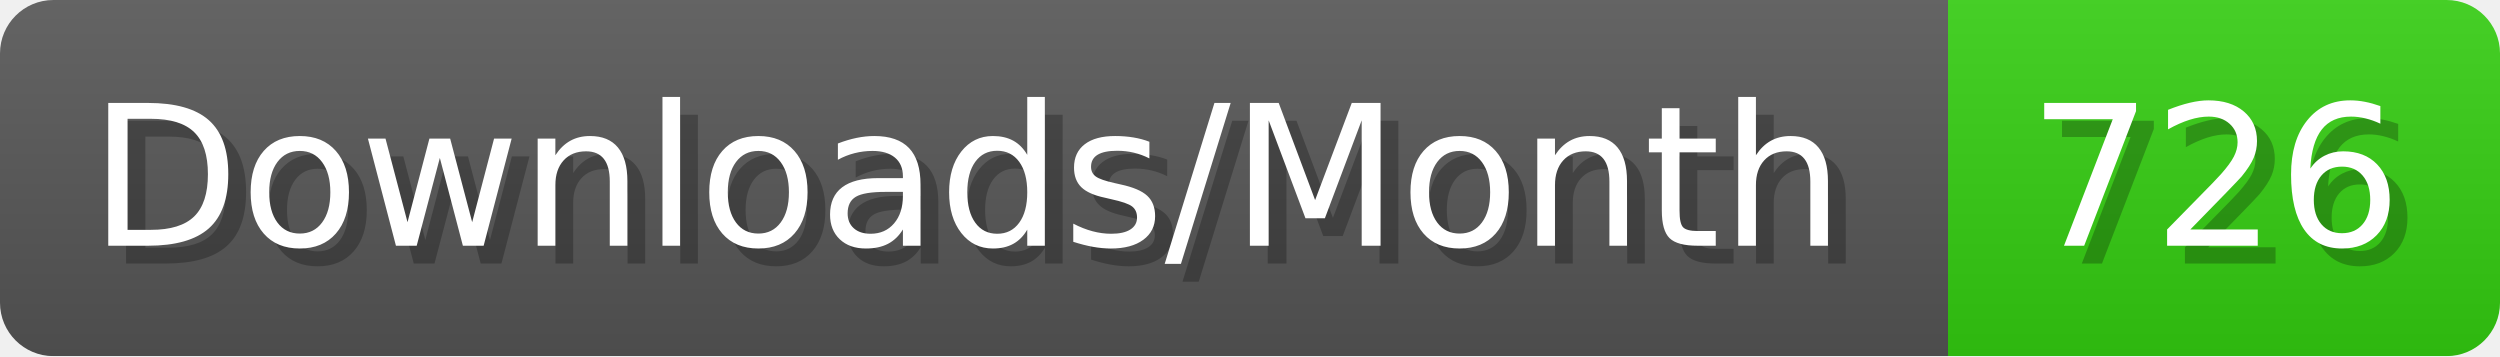
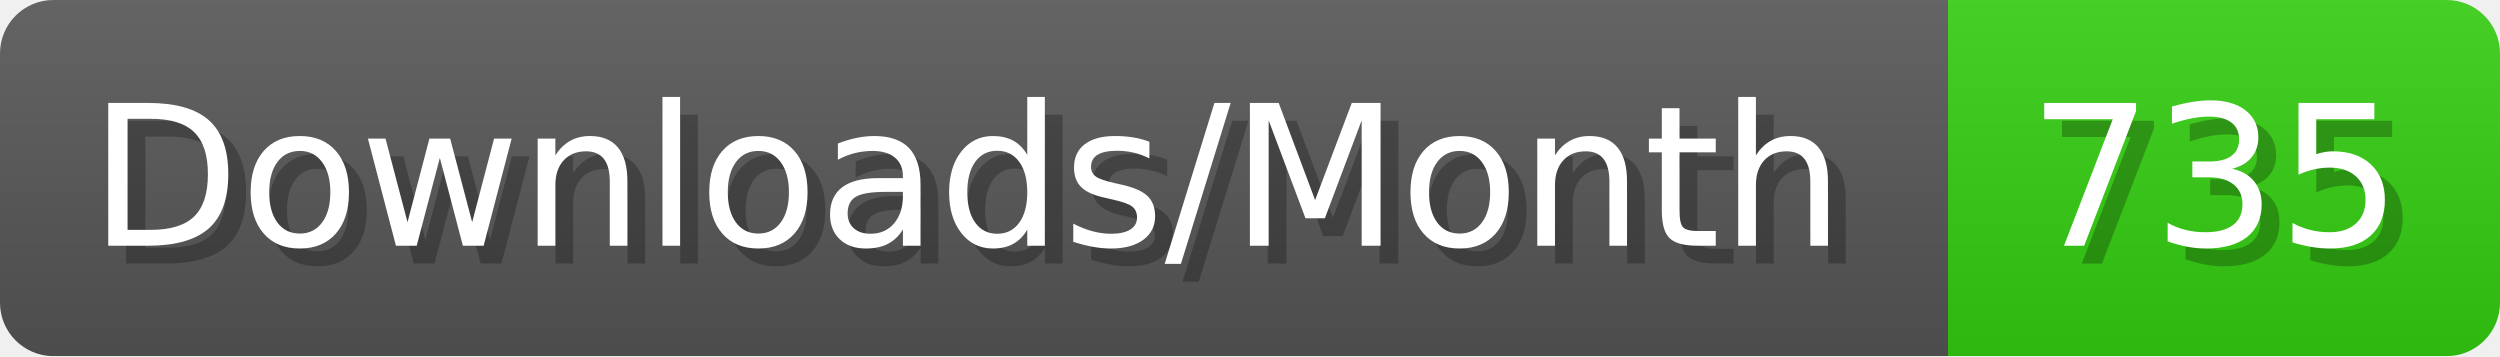
- <svg xmlns="http://www.w3.org/2000/svg" width="140.4" height="20" viewBox="0 0 1404 200" role="img" aria-label="Downloads/Month: 726">
+ <svg xmlns="http://www.w3.org/2000/svg" width="140.4" height="20" viewBox="0 0 1404 200" role="img" aria-label="Downloads/Month: 735">
  <linearGradient id="YlXUI" x2="0" y2="100%">
    <stop offset="0" stop-opacity=".1" stop-color="#EEE" />
    <stop offset="1" stop-opacity=".1" />
  </linearGradient>
  <mask id="JHhop">
    <rect width="1404" height="200" rx="30" fill="#FFF" />
  </mask>
  <g mask="url(#JHhop)">
    <rect width="1094" height="200" fill="#555" />
    <rect width="310" height="200" fill="#3C1" x="1094" />
    <rect width="1404" height="200" fill="url(#YlXUI)" />
  </g>
  <g aria-hidden="true" fill="#fff" text-anchor="start" font-family="Verdana,DejaVu Sans,sans-serif" font-size="110">
    <text x="60" y="148" textLength="994" fill="#000" opacity="0.25">Downloads/Month</text>
    <text x="50" y="138" textLength="994">Downloads/Month</text>
-     <text x="1149" y="148" textLength="210" fill="#000" opacity="0.25">726</text>
-     <text x="1139" y="138" textLength="210">726</text>
+     <text x="1149" y="148" textLength="210" fill="#000" opacity="0.25">735</text>
+     <text x="1139" y="138" textLength="210">735</text>
  </g>
</svg>
